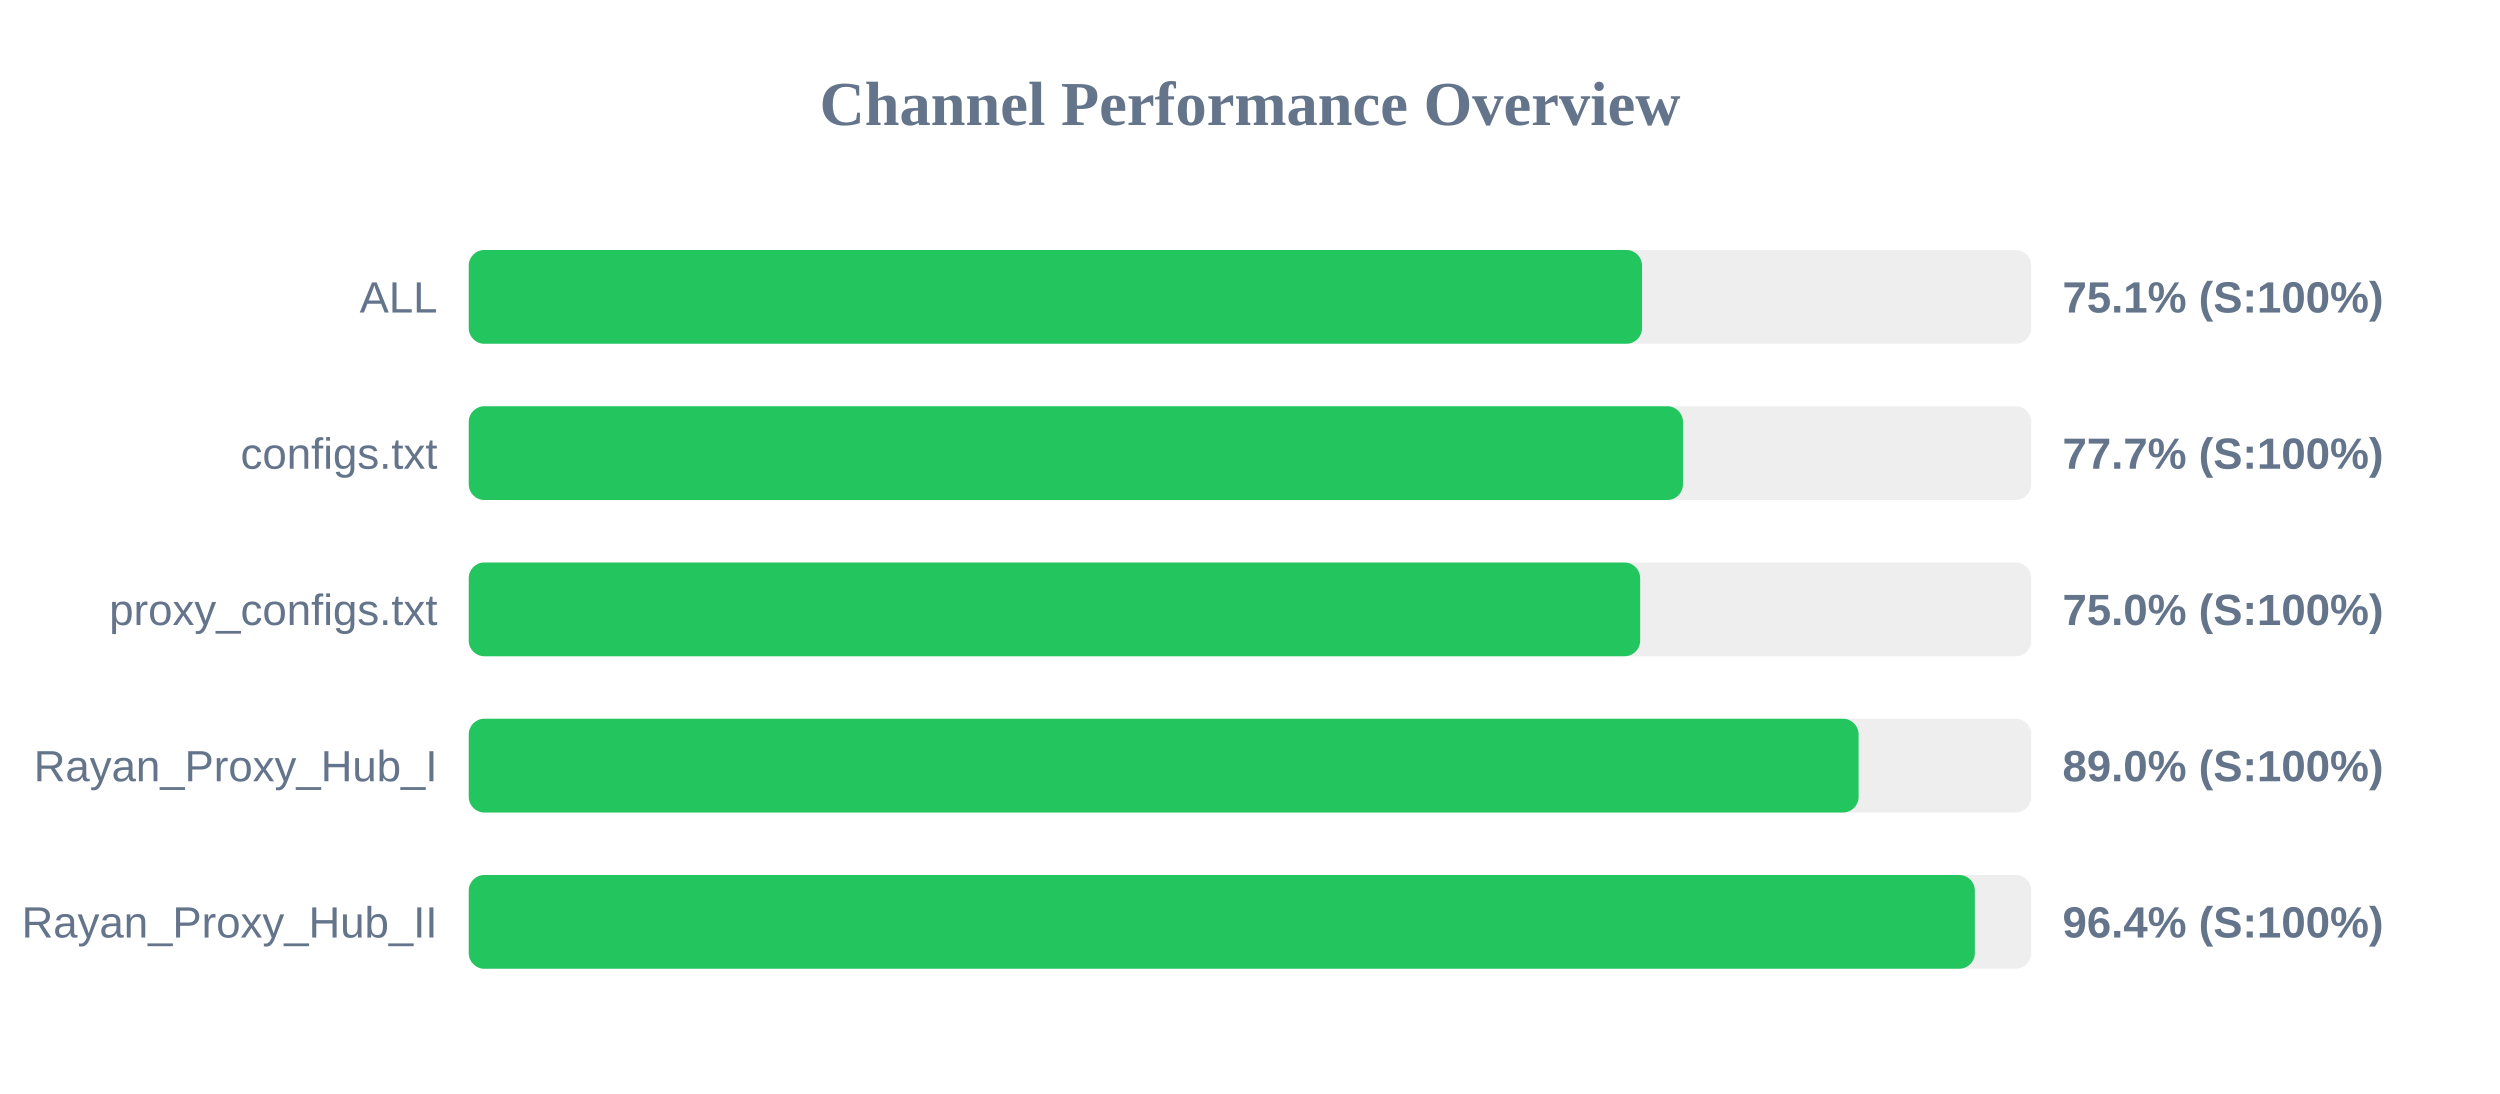
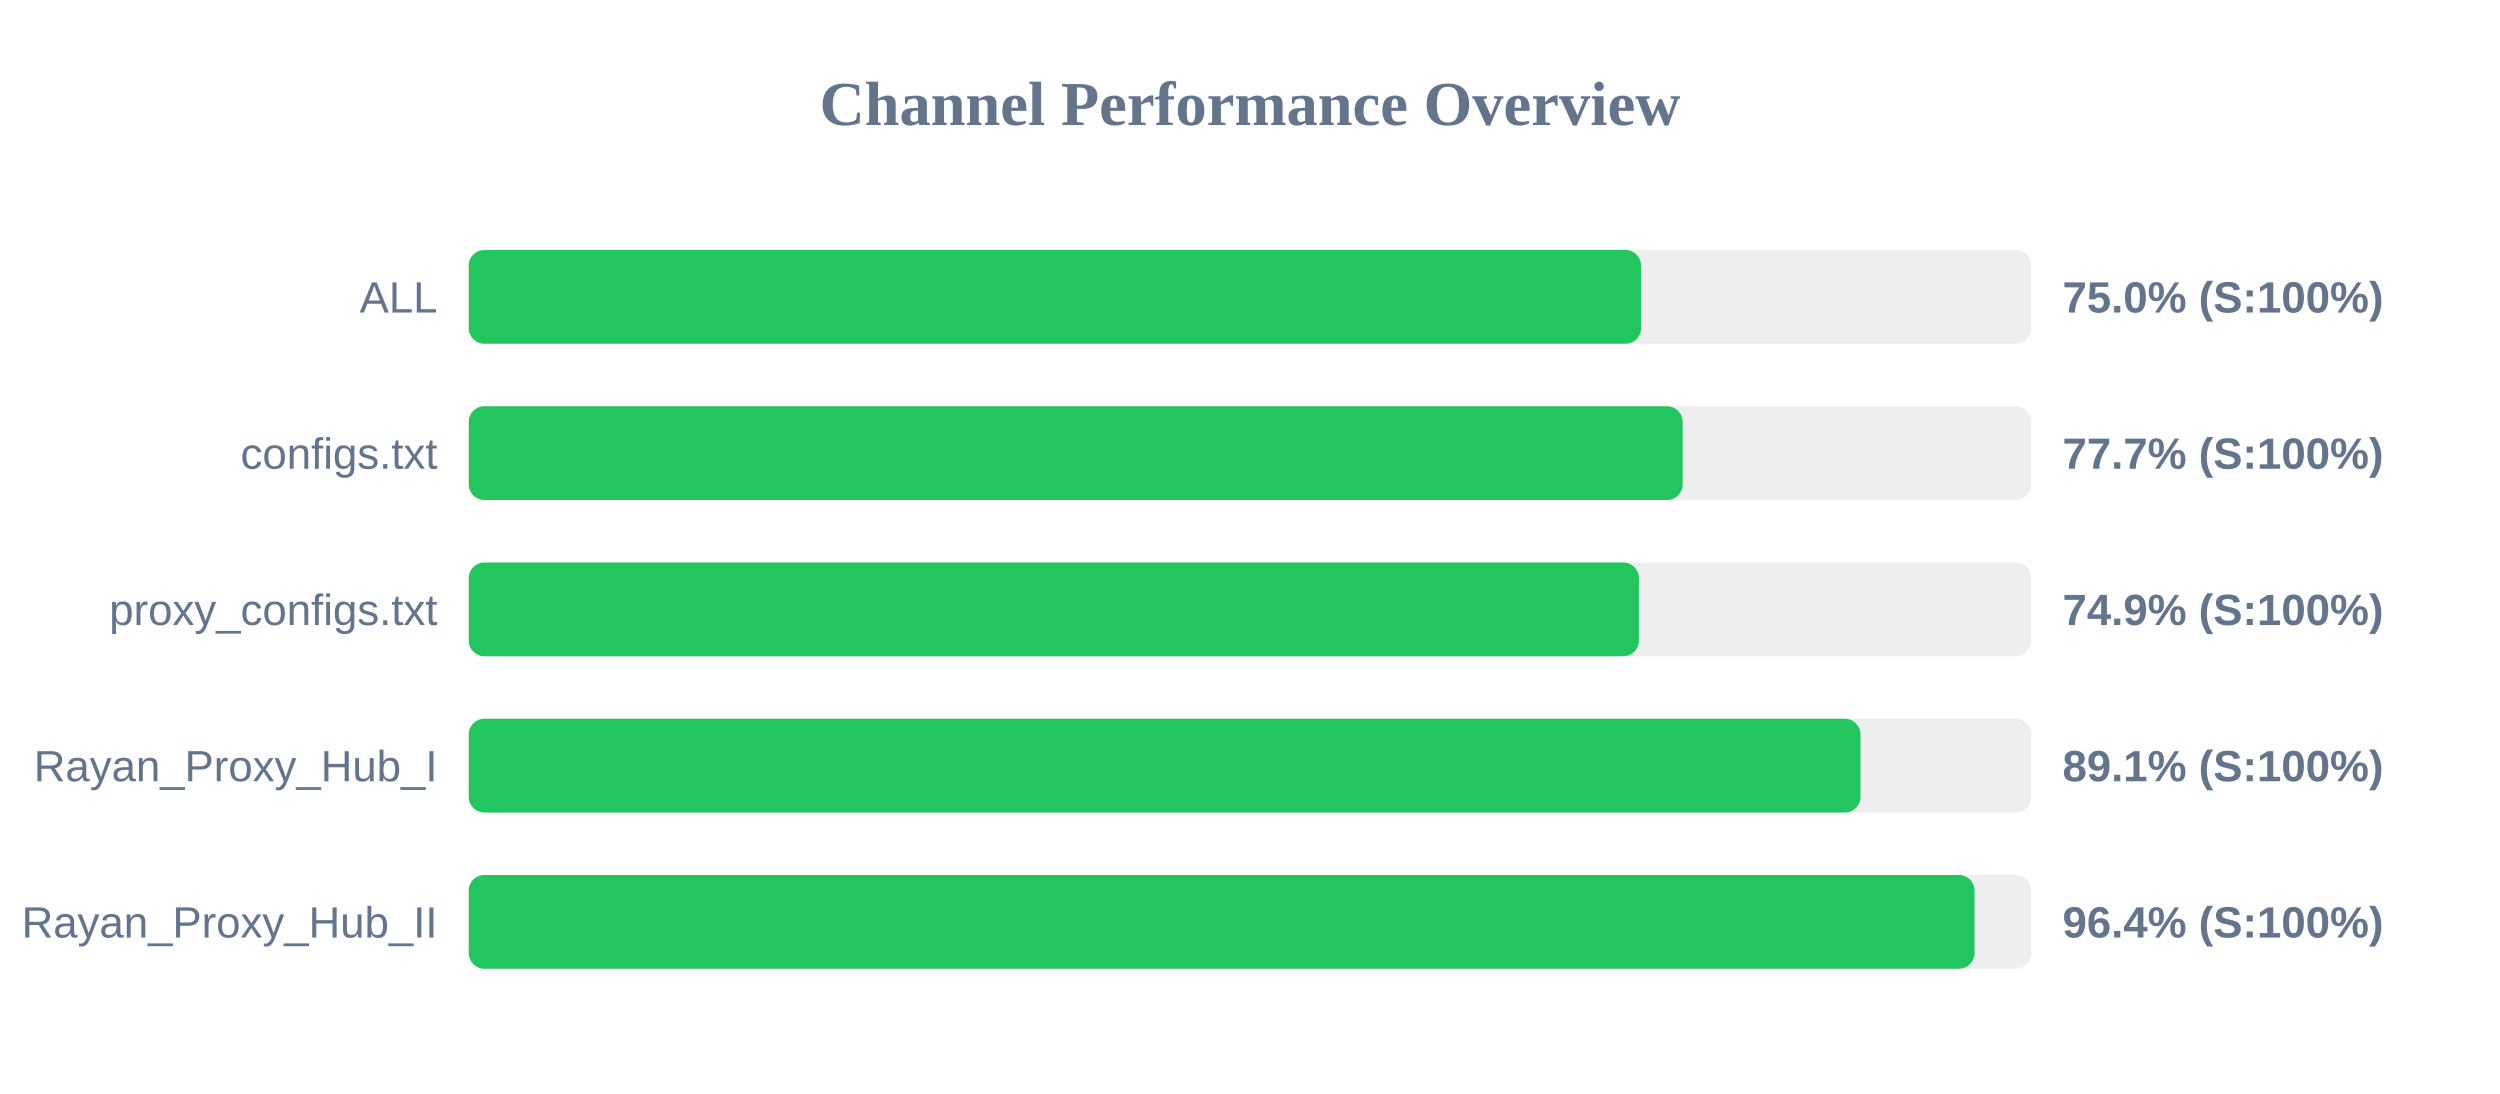
<svg xmlns="http://www.w3.org/2000/svg" width="800" height="350" version="1.1">
  <style>
        .row { font: 14px Arial; fill: #64748b; }
        .score { font: bold 14px Arial; fill: #64748b; }
    </style>
  <text x="400" y="40" text-anchor="middle" font-size="20px" font-weight="bold" fill="#64748b">Channel Performance Overview</text>
  <rect x="150" y="80" width="500" height="30" fill="#eee" rx="5" />
-   <rect x="150" y="80" width="375.45" height="30" fill="#22c55e" rx="5" />
+   <rect x="150" y="80" width="375.15" height="30" fill="#22c55e" rx="5" />
  <text x="140" y="100" text-anchor="end" class="row">ALL</text>
-   <text x="660" y="100" text-anchor="start" class="score">75.1% (S:100%)</text>
+   <text x="660" y="100" text-anchor="start" class="score">75.0% (S:100%)</text>
  <rect x="150" y="130" width="500" height="30" fill="#eee" rx="5" />
-   <rect x="150" y="130" width="388.55" height="30" fill="#22c55e" rx="5" />
+   <rect x="150" y="130" width="388.45" height="30" fill="#22c55e" rx="5" />
  <text x="140" y="150" text-anchor="end" class="row">configs.txt</text>
  <text x="660" y="150" text-anchor="start" class="score">77.7% (S:100%)</text>
  <rect x="150" y="180" width="500" height="30" fill="#eee" rx="5" />
-   <rect x="150" y="180" width="374.85" height="30" fill="#22c55e" rx="5" />
+   <rect x="150" y="180" width="374.45" height="30" fill="#22c55e" rx="5" />
  <text x="140" y="200" text-anchor="end" class="row">proxy_configs.txt</text>
-   <text x="660" y="200" text-anchor="start" class="score">75.0% (S:100%)</text>
+   <text x="660" y="200" text-anchor="start" class="score">74.9% (S:100%)</text>
  <rect x="150" y="230" width="500" height="30" fill="#eee" rx="5" />
-   <rect x="150" y="230" width="444.75" height="30" fill="#22c55e" rx="5" />
+   <rect x="150" y="230" width="445.35" height="30" fill="#22c55e" rx="5" />
  <text x="140" y="250" text-anchor="end" class="row">Rayan_Proxy_Hub_I</text>
-   <text x="660" y="250" text-anchor="start" class="score">89.0% (S:100%)</text>
+   <text x="660" y="250" text-anchor="start" class="score">89.1% (S:100%)</text>
  <rect x="150" y="280" width="500" height="30" fill="#eee" rx="5" />
-   <rect x="150" y="280" width="481.95" height="30" fill="#22c55e" rx="5" />
+   <rect x="150" y="280" width="481.85" height="30" fill="#22c55e" rx="5" />
  <text x="140" y="300" text-anchor="end" class="row">Rayan_Proxy_Hub_II</text>
  <text x="660" y="300" text-anchor="start" class="score">96.4% (S:100%)</text>
</svg>
